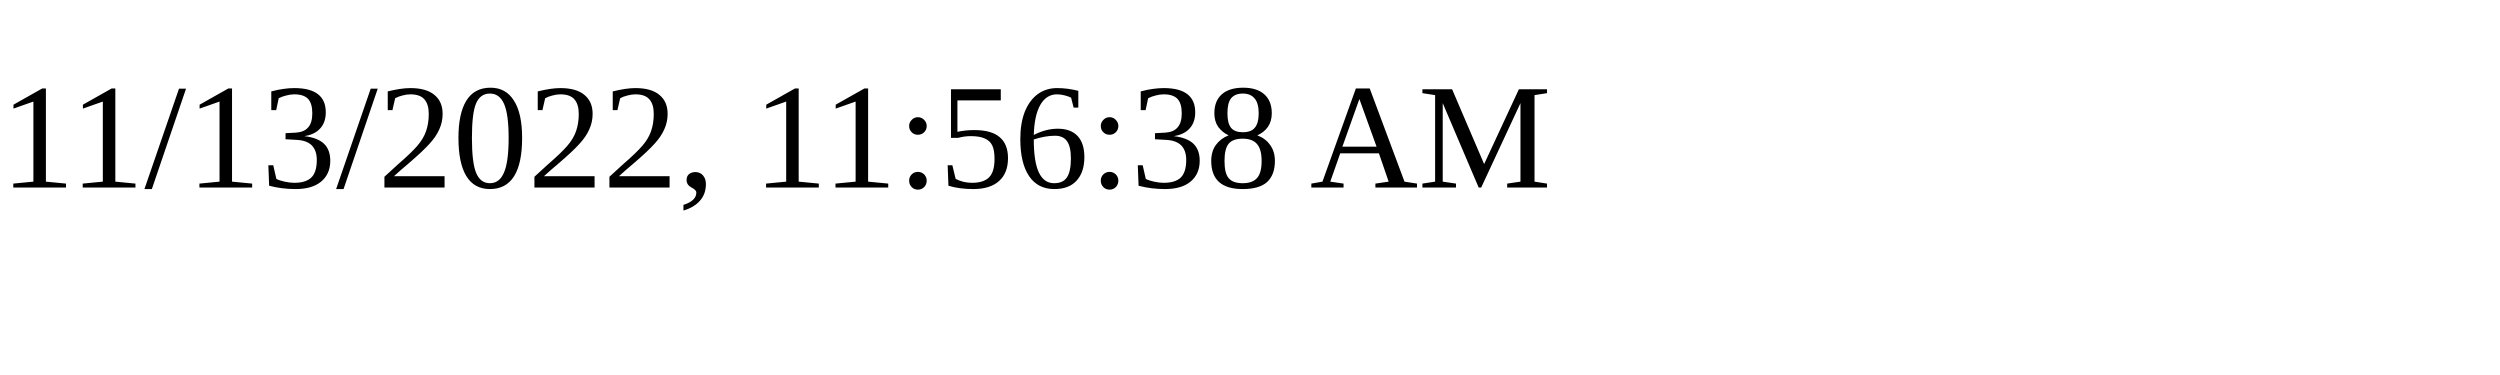
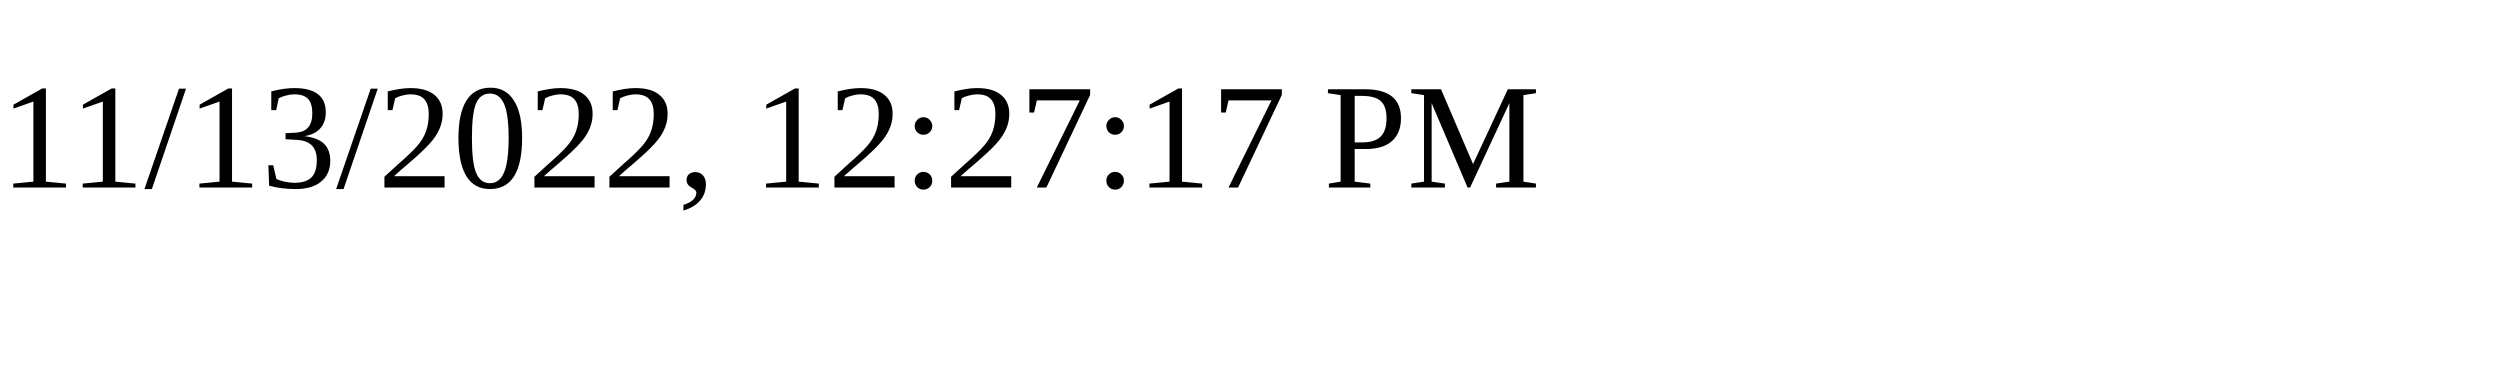
<svg xmlns="http://www.w3.org/2000/svg" height="30" width="200">
-   <text x="0" y="15">11/13/2022, 11:56:38 AM</text>
+   <text x="0" y="15">11/13/2022, 12:27:17 PM</text>
</svg>
